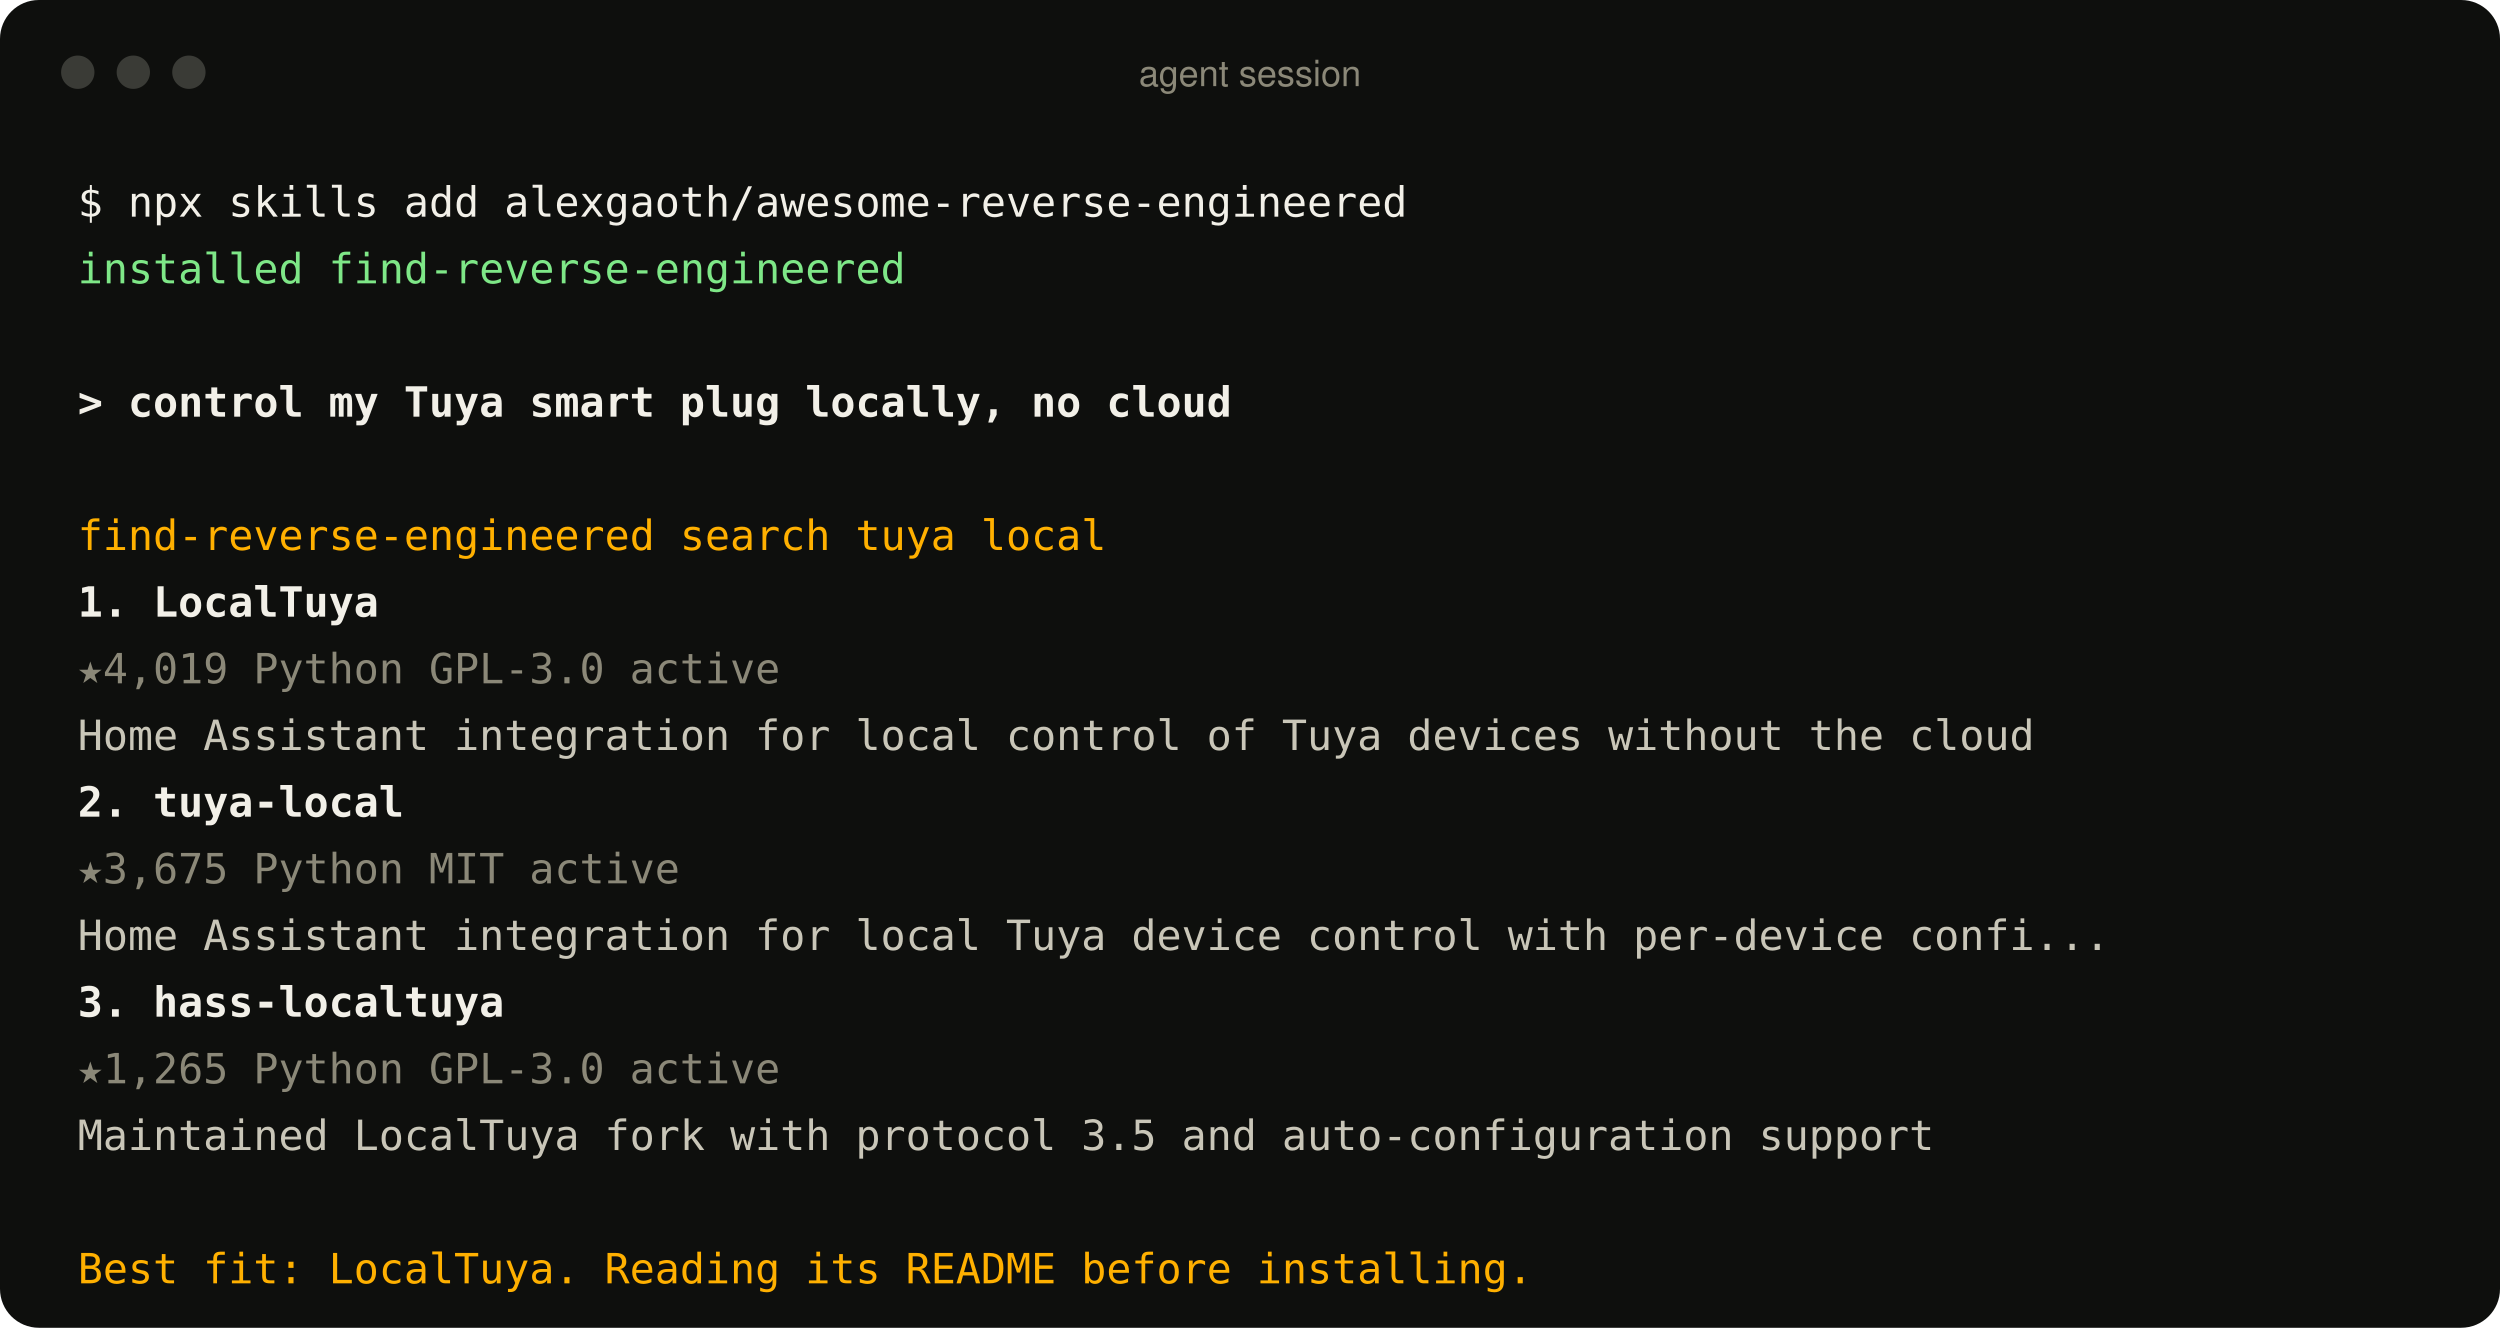
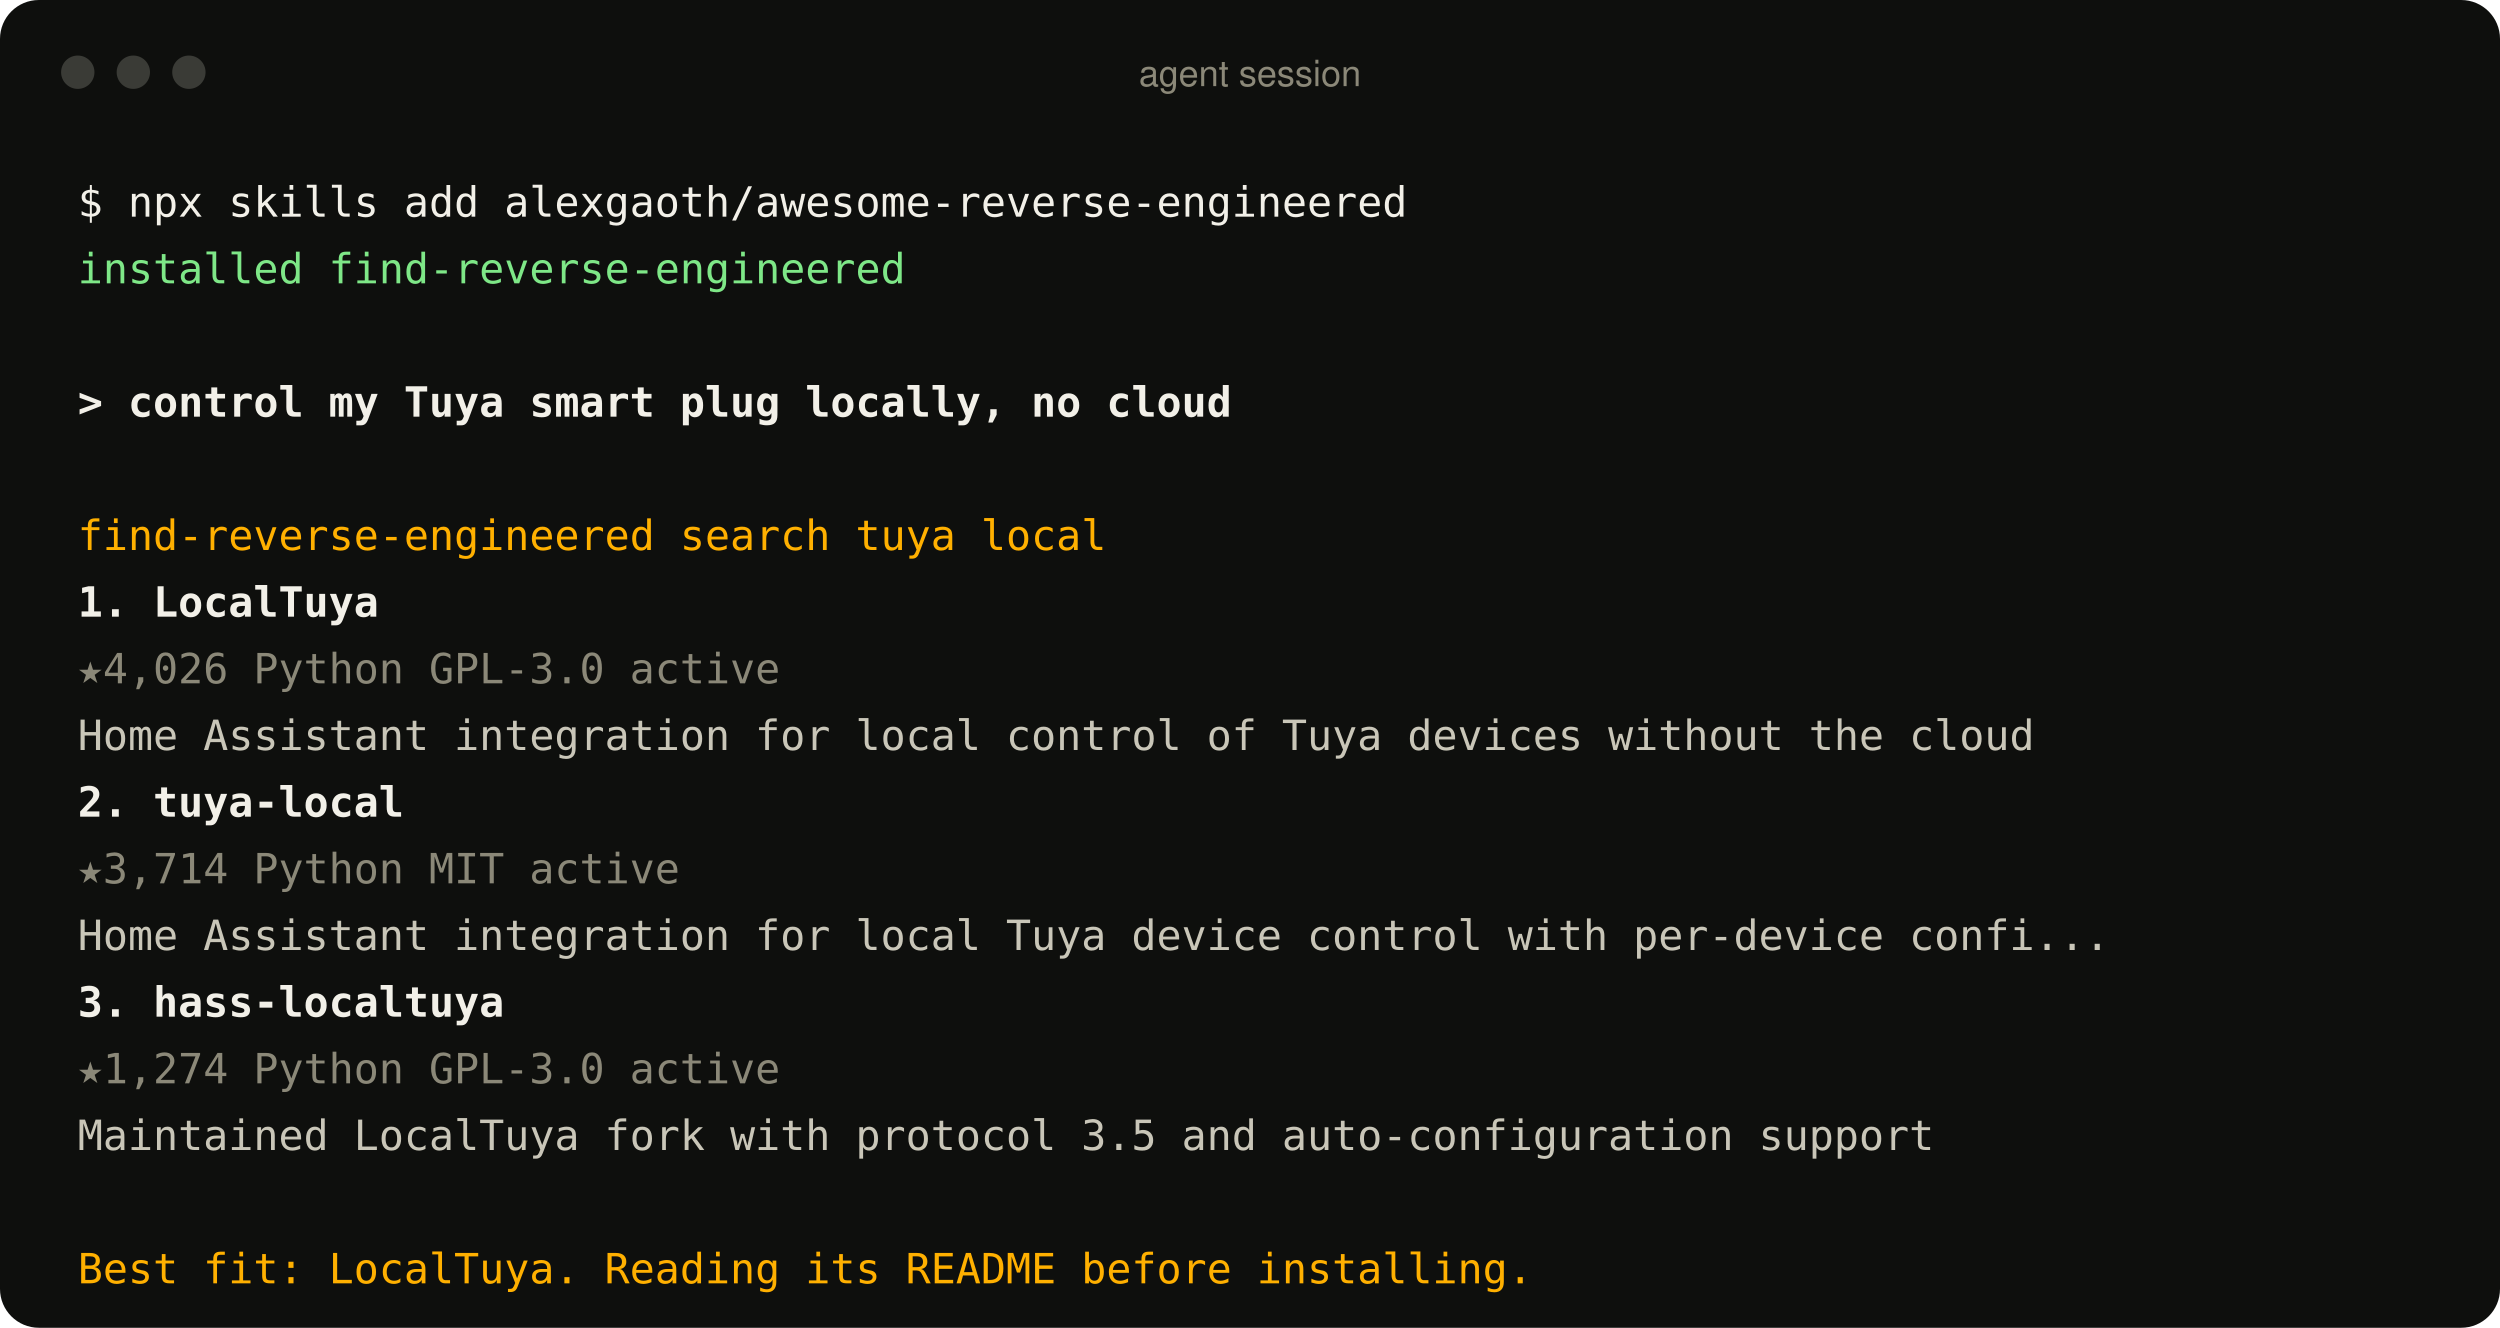
<svg xmlns="http://www.w3.org/2000/svg" width="900" height="478" viewBox="0 0 900 478" role="img" aria-label="An agent using the find-reverse-engineered skill">
  <style>
text{font:15px ui-monospace, SFMono-Regular, Menlo, Consolas, monospace;fill:#c9c6b8;white-space:pre}
.p{fill:#f2f0e8} .ok{fill:#7ee787} .u{fill:#f2f0e8;font-weight:600} .a{fill:#ffb000}
.r{fill:#f2f0e8;font-weight:600} .m{fill:#8b8878} .d{fill:#c9c6b8} .bar{font:13px -apple-system, BlinkMacSystemFont, 'Segoe UI', Helvetica, Arial, sans-serif;fill:#8b8878}
</style>
  <rect width="900" height="478" rx="14" fill="#0e0f0d" />
  <circle cx="28" cy="26" r="6" fill="#3a3b36" />
  <circle cx="48" cy="26" r="6" fill="#3a3b36" />
  <circle cx="68" cy="26" r="6" fill="#3a3b36" />
  <text x="450" y="31" text-anchor="middle" class="bar">agent session</text>
  <text x="28" y="78" class="p">$ npx skills add alexgaoth/awesome-reverse-engineered</text>
  <text x="28" y="102" class="ok">  installed find-reverse-engineered</text>
  <text x="28" y="150" class="u">&gt; control my Tuya smart plug locally, no cloud</text>
  <text x="28" y="198" class="a">  find-reverse-engineered  search tuya local</text>
  <text x="28" y="222" class="r">  1. LocalTuya</text>
-   <text x="28" y="246" class="m">     ★4,019  Python  GPL-3.0  active</text>
+   <text x="28" y="246" class="m">     ★4,026  Python  GPL-3.0  active</text>
  <text x="28" y="270" class="d">     Home Assistant integration for local control of Tuya devices without the cloud</text>
  <text x="28" y="294" class="r">  2. tuya-local</text>
-   <text x="28" y="318" class="m">     ★3,675  Python  MIT  active</text>
+   <text x="28" y="318" class="m">     ★3,714  Python  MIT  active</text>
  <text x="28" y="342" class="d">     Home Assistant integration for local Tuya device control with per-device confi...</text>
  <text x="28" y="366" class="r">  3. hass-localtuya</text>
-   <text x="28" y="390" class="m">     ★1,265  Python  GPL-3.0  active</text>
+   <text x="28" y="390" class="m">     ★1,274  Python  GPL-3.0  active</text>
  <text x="28" y="414" class="d">     Maintained LocalTuya fork with protocol 3.5 and auto-configuration support</text>
  <text x="28" y="462" class="a">  Best fit: LocalTuya. Reading its README before installing.</text>
</svg>
